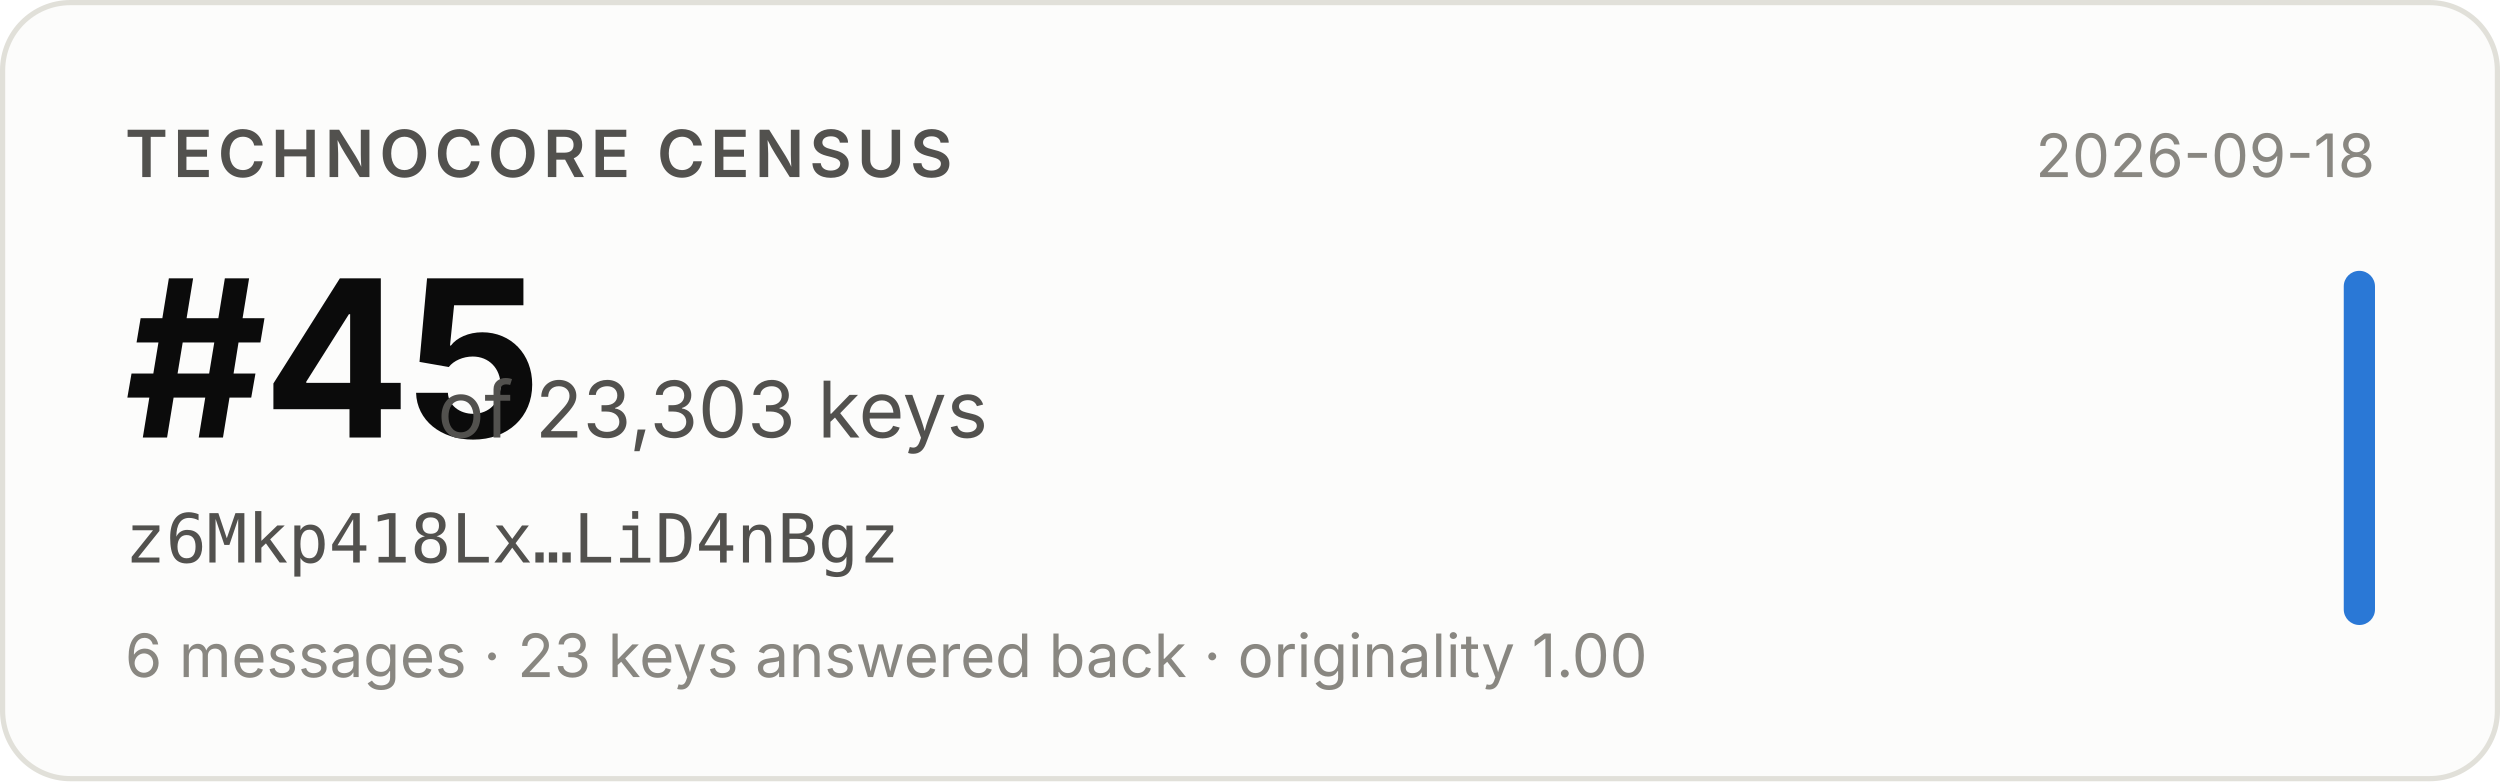
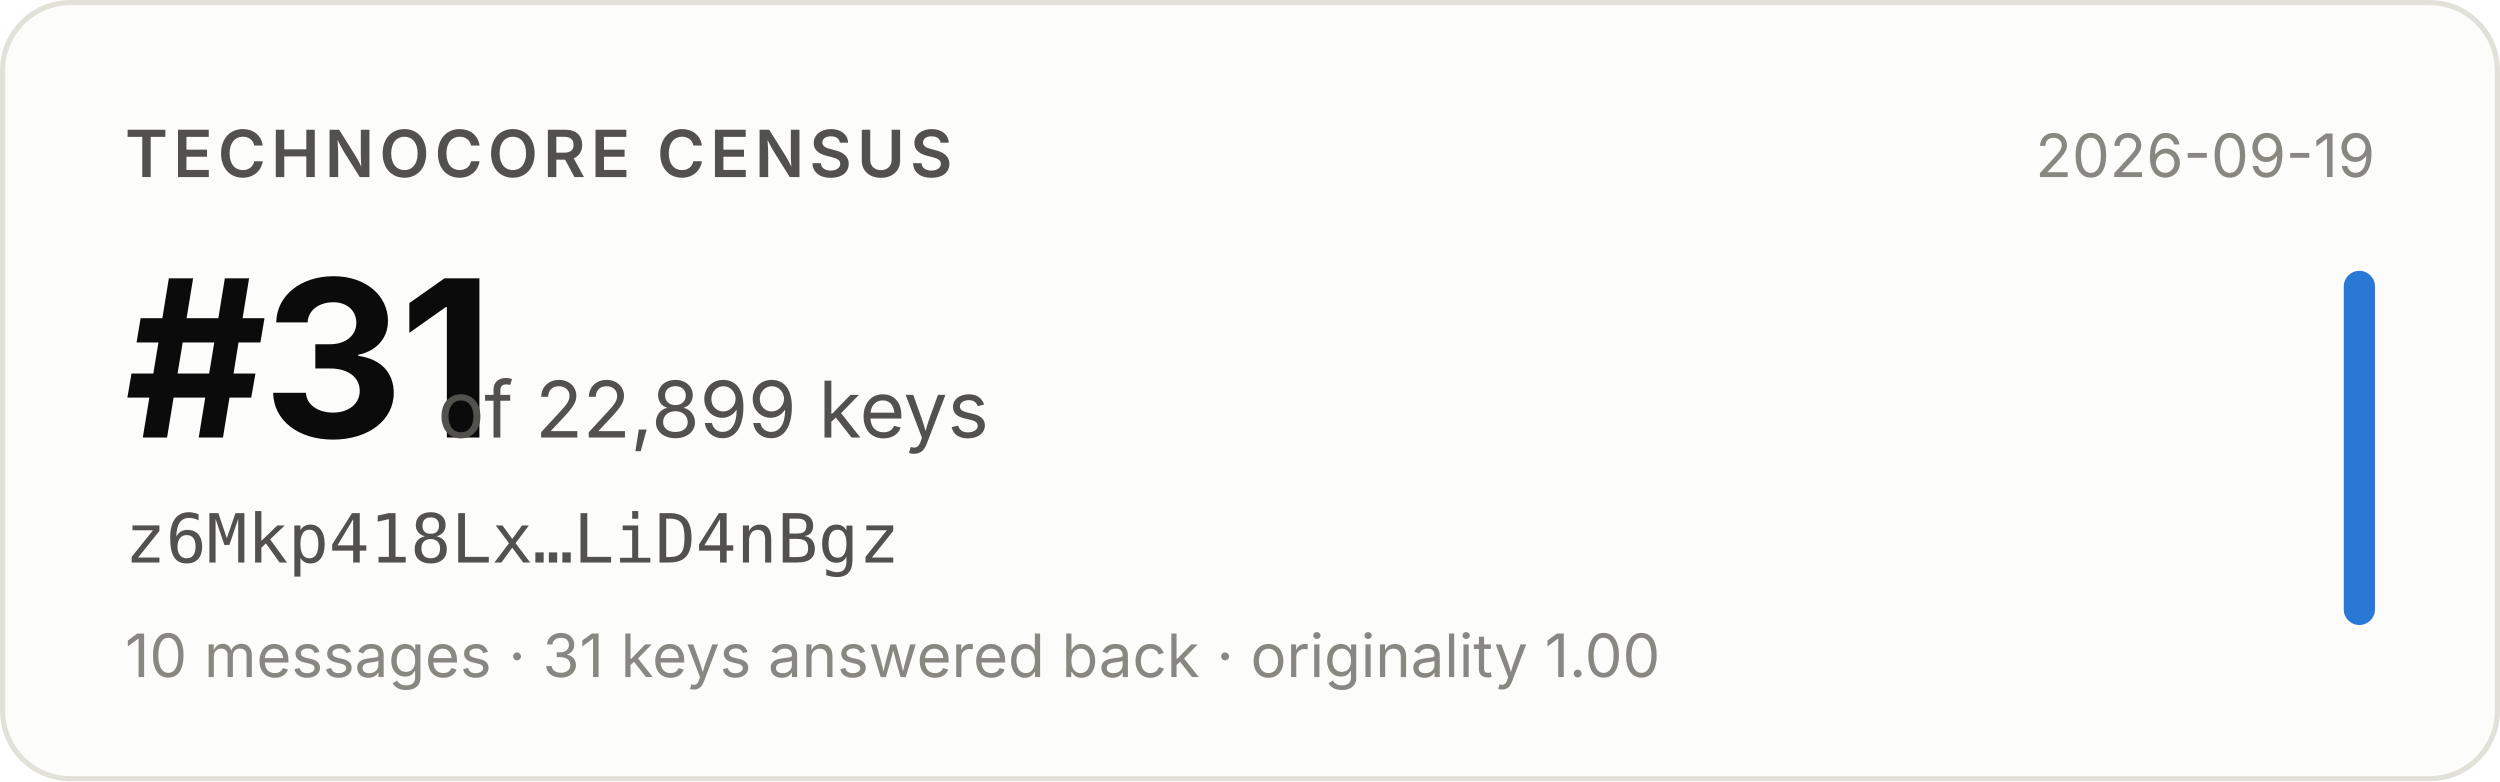
- <svg xmlns="http://www.w3.org/2000/svg" width="480" height="150" viewBox="0 0 480 150" role="img" aria-label="Technocore Census rank #45 of 23,303 keys for z6Mkp418Lx…LiD4nBgz, snapshot 2026-09-18">
+ <svg xmlns="http://www.w3.org/2000/svg" width="480" height="150" viewBox="0 0 480 150" role="img" aria-label="Technocore Census rank #31 of 22,899 keys for z6Mkp418Lx…LiD4nBgz, snapshot 2026-09-19">
  <rect x="0.5" y="0.5" width="479" height="149" rx="13" fill="#fcfcfb" stroke="#e1e0d9" />
  <g font-family="system-ui, -apple-system, 'Segoe UI', sans-serif">
    <text x="24" y="34" font-size="12.5" font-weight="600" fill="#52514e" letter-spacing="0.08em">TECHNOCORE CENSUS</text>
-     <text x="24" y="84" font-size="42" font-weight="650" fill="#0b0b0b" letter-spacing="-0.02em">#45</text>
-     <text x="84" y="84" font-size="15" fill="#52514e">of 23,303 keys</text>
+     <text x="24" y="84" font-size="42" font-weight="650" fill="#0b0b0b" letter-spacing="-0.02em">#31</text>
+     <text x="84" y="84" font-size="15" fill="#52514e">of 22,899 keys</text>
    <text x="24" y="108" font-size="13" fill="#52514e" font-family="ui-monospace, SFMono-Regular, Menlo, monospace">z6Mkp418Lx…LiD4nBgz</text>
-     <text x="24" y="130" font-size="11.5" fill="#898781">6 messages · 23 keys answered back · originality 1.00</text>
-     <text x="456" y="34" font-size="11.5" fill="#898781" text-anchor="end">2026-09-18</text>
+     <text x="24" y="130" font-size="11.5" fill="#898781">10 messages · 31 keys answered back · originality 1.00</text>
+     <text x="456" y="34" font-size="11.5" fill="#898781" text-anchor="end">2026-09-19</text>
    <rect x="450" y="52" width="6" height="68" rx="3" fill="#2a78d6" />
  </g>
</svg>
